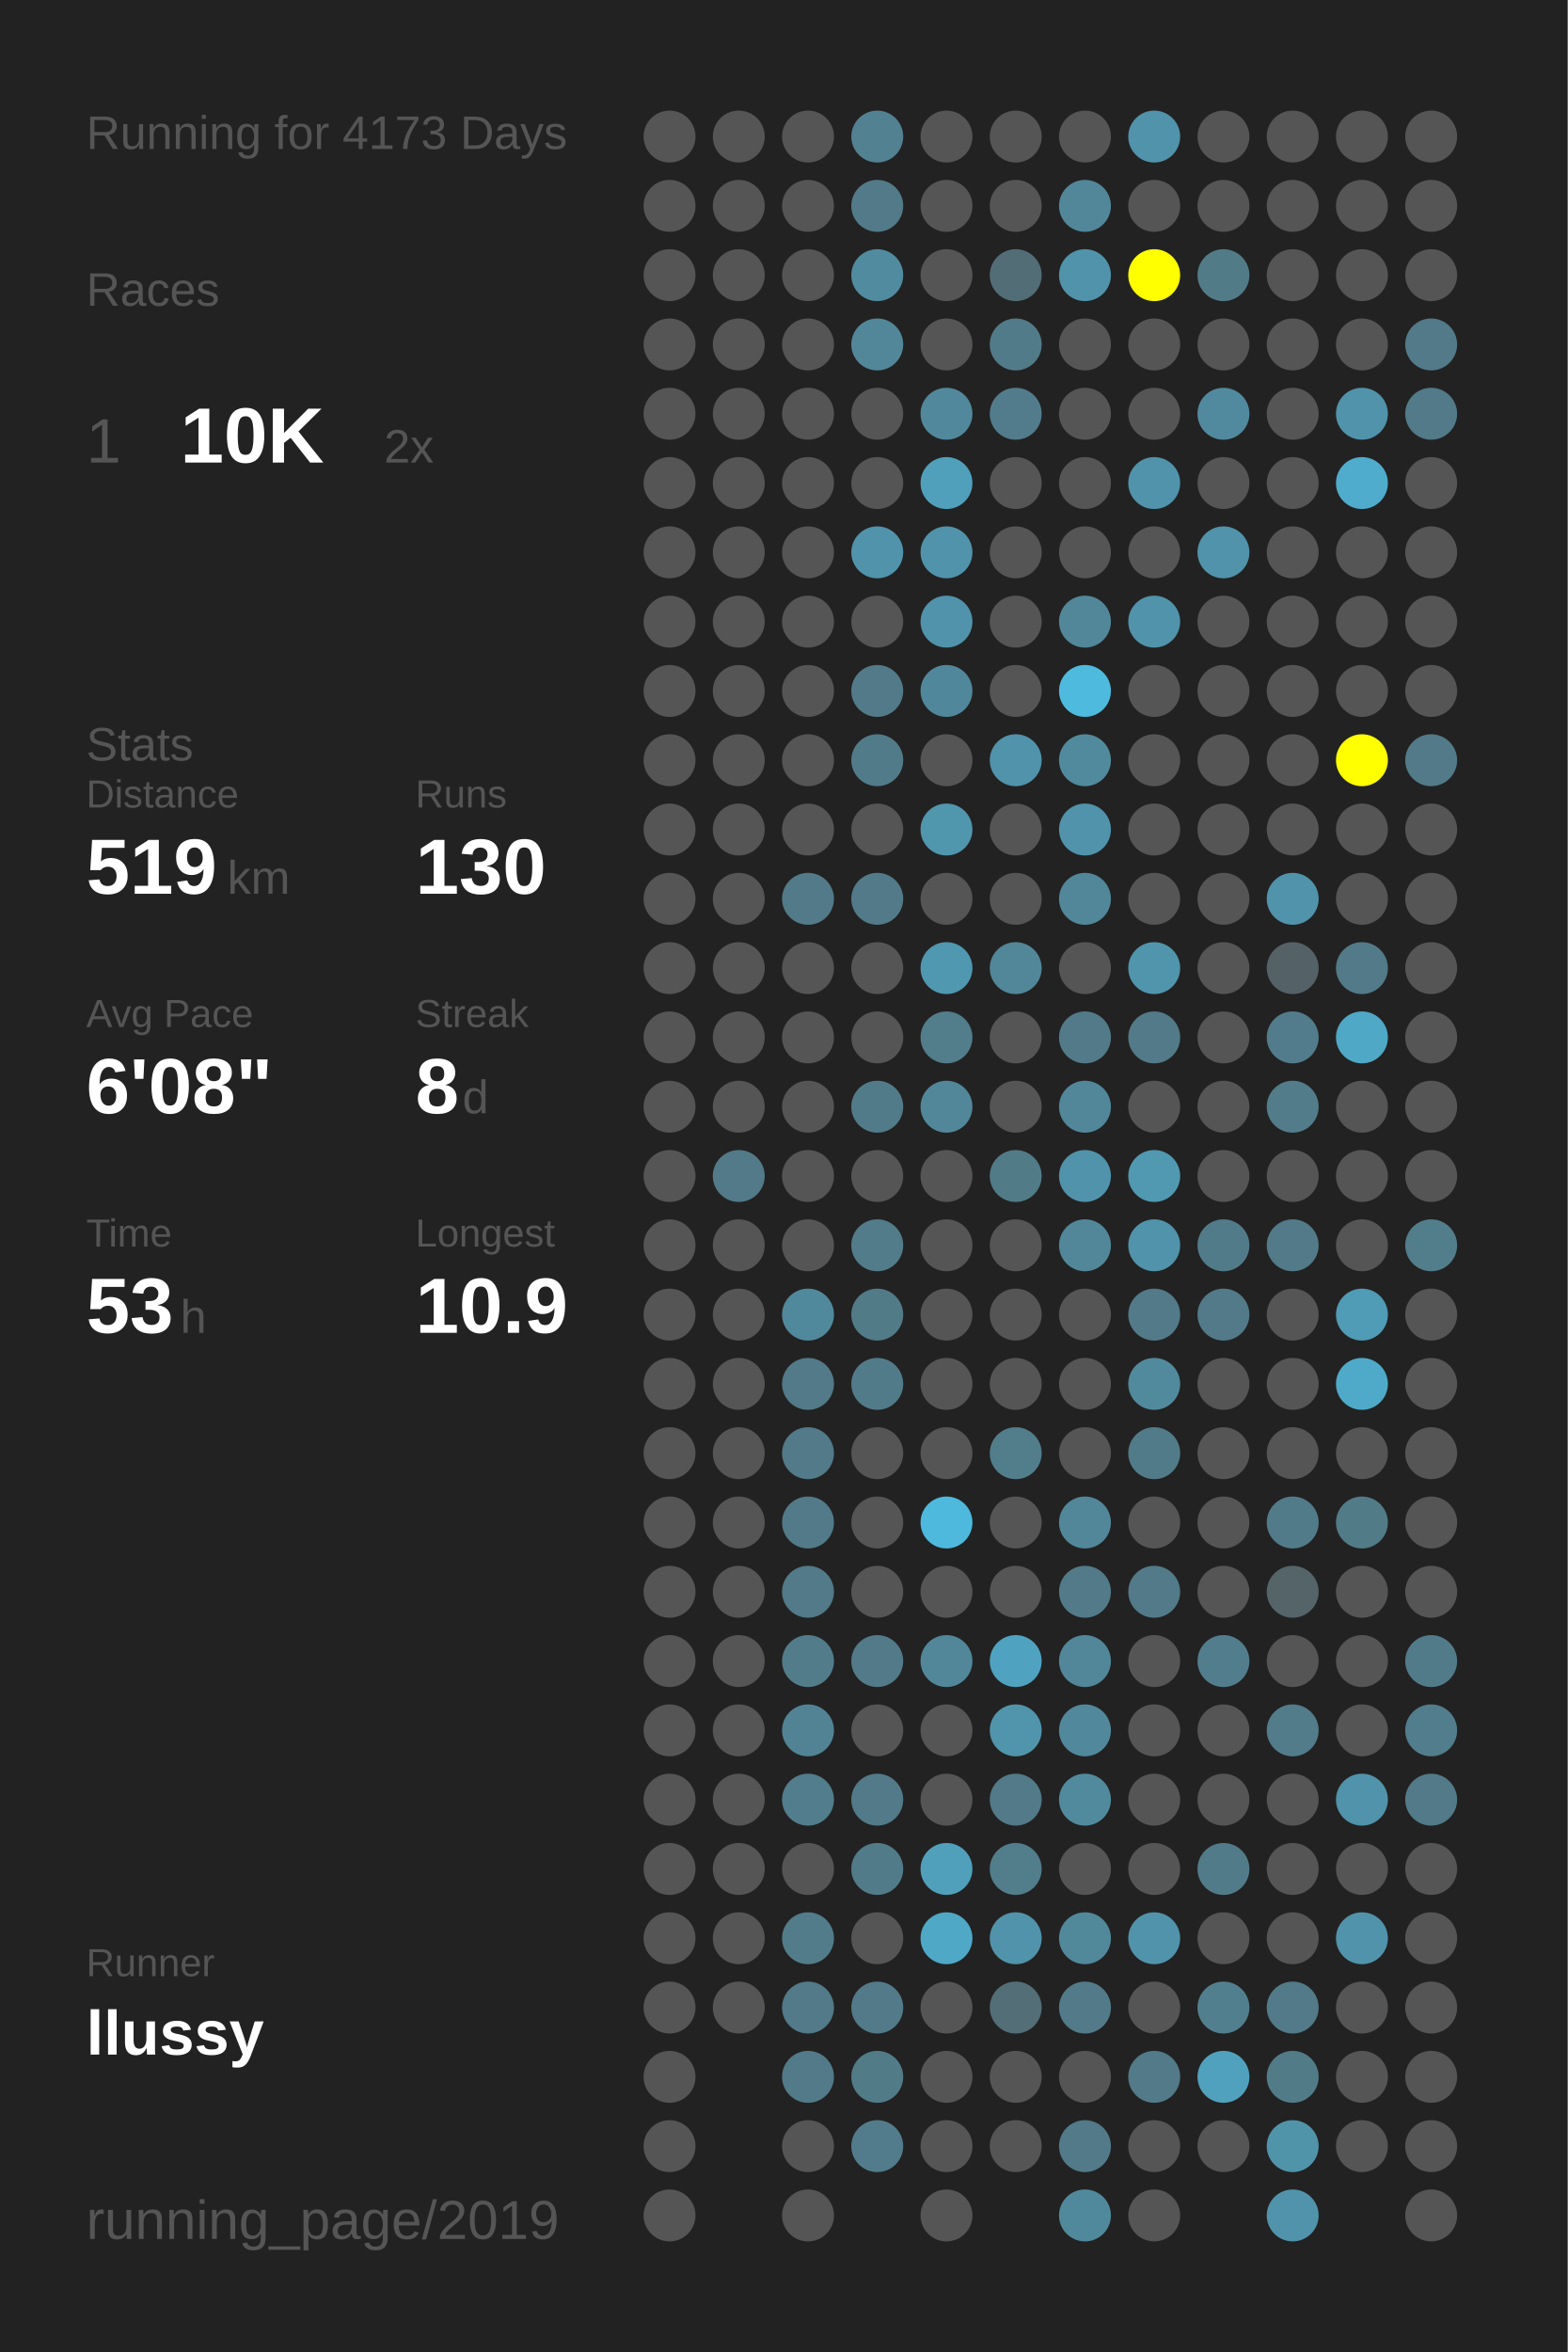
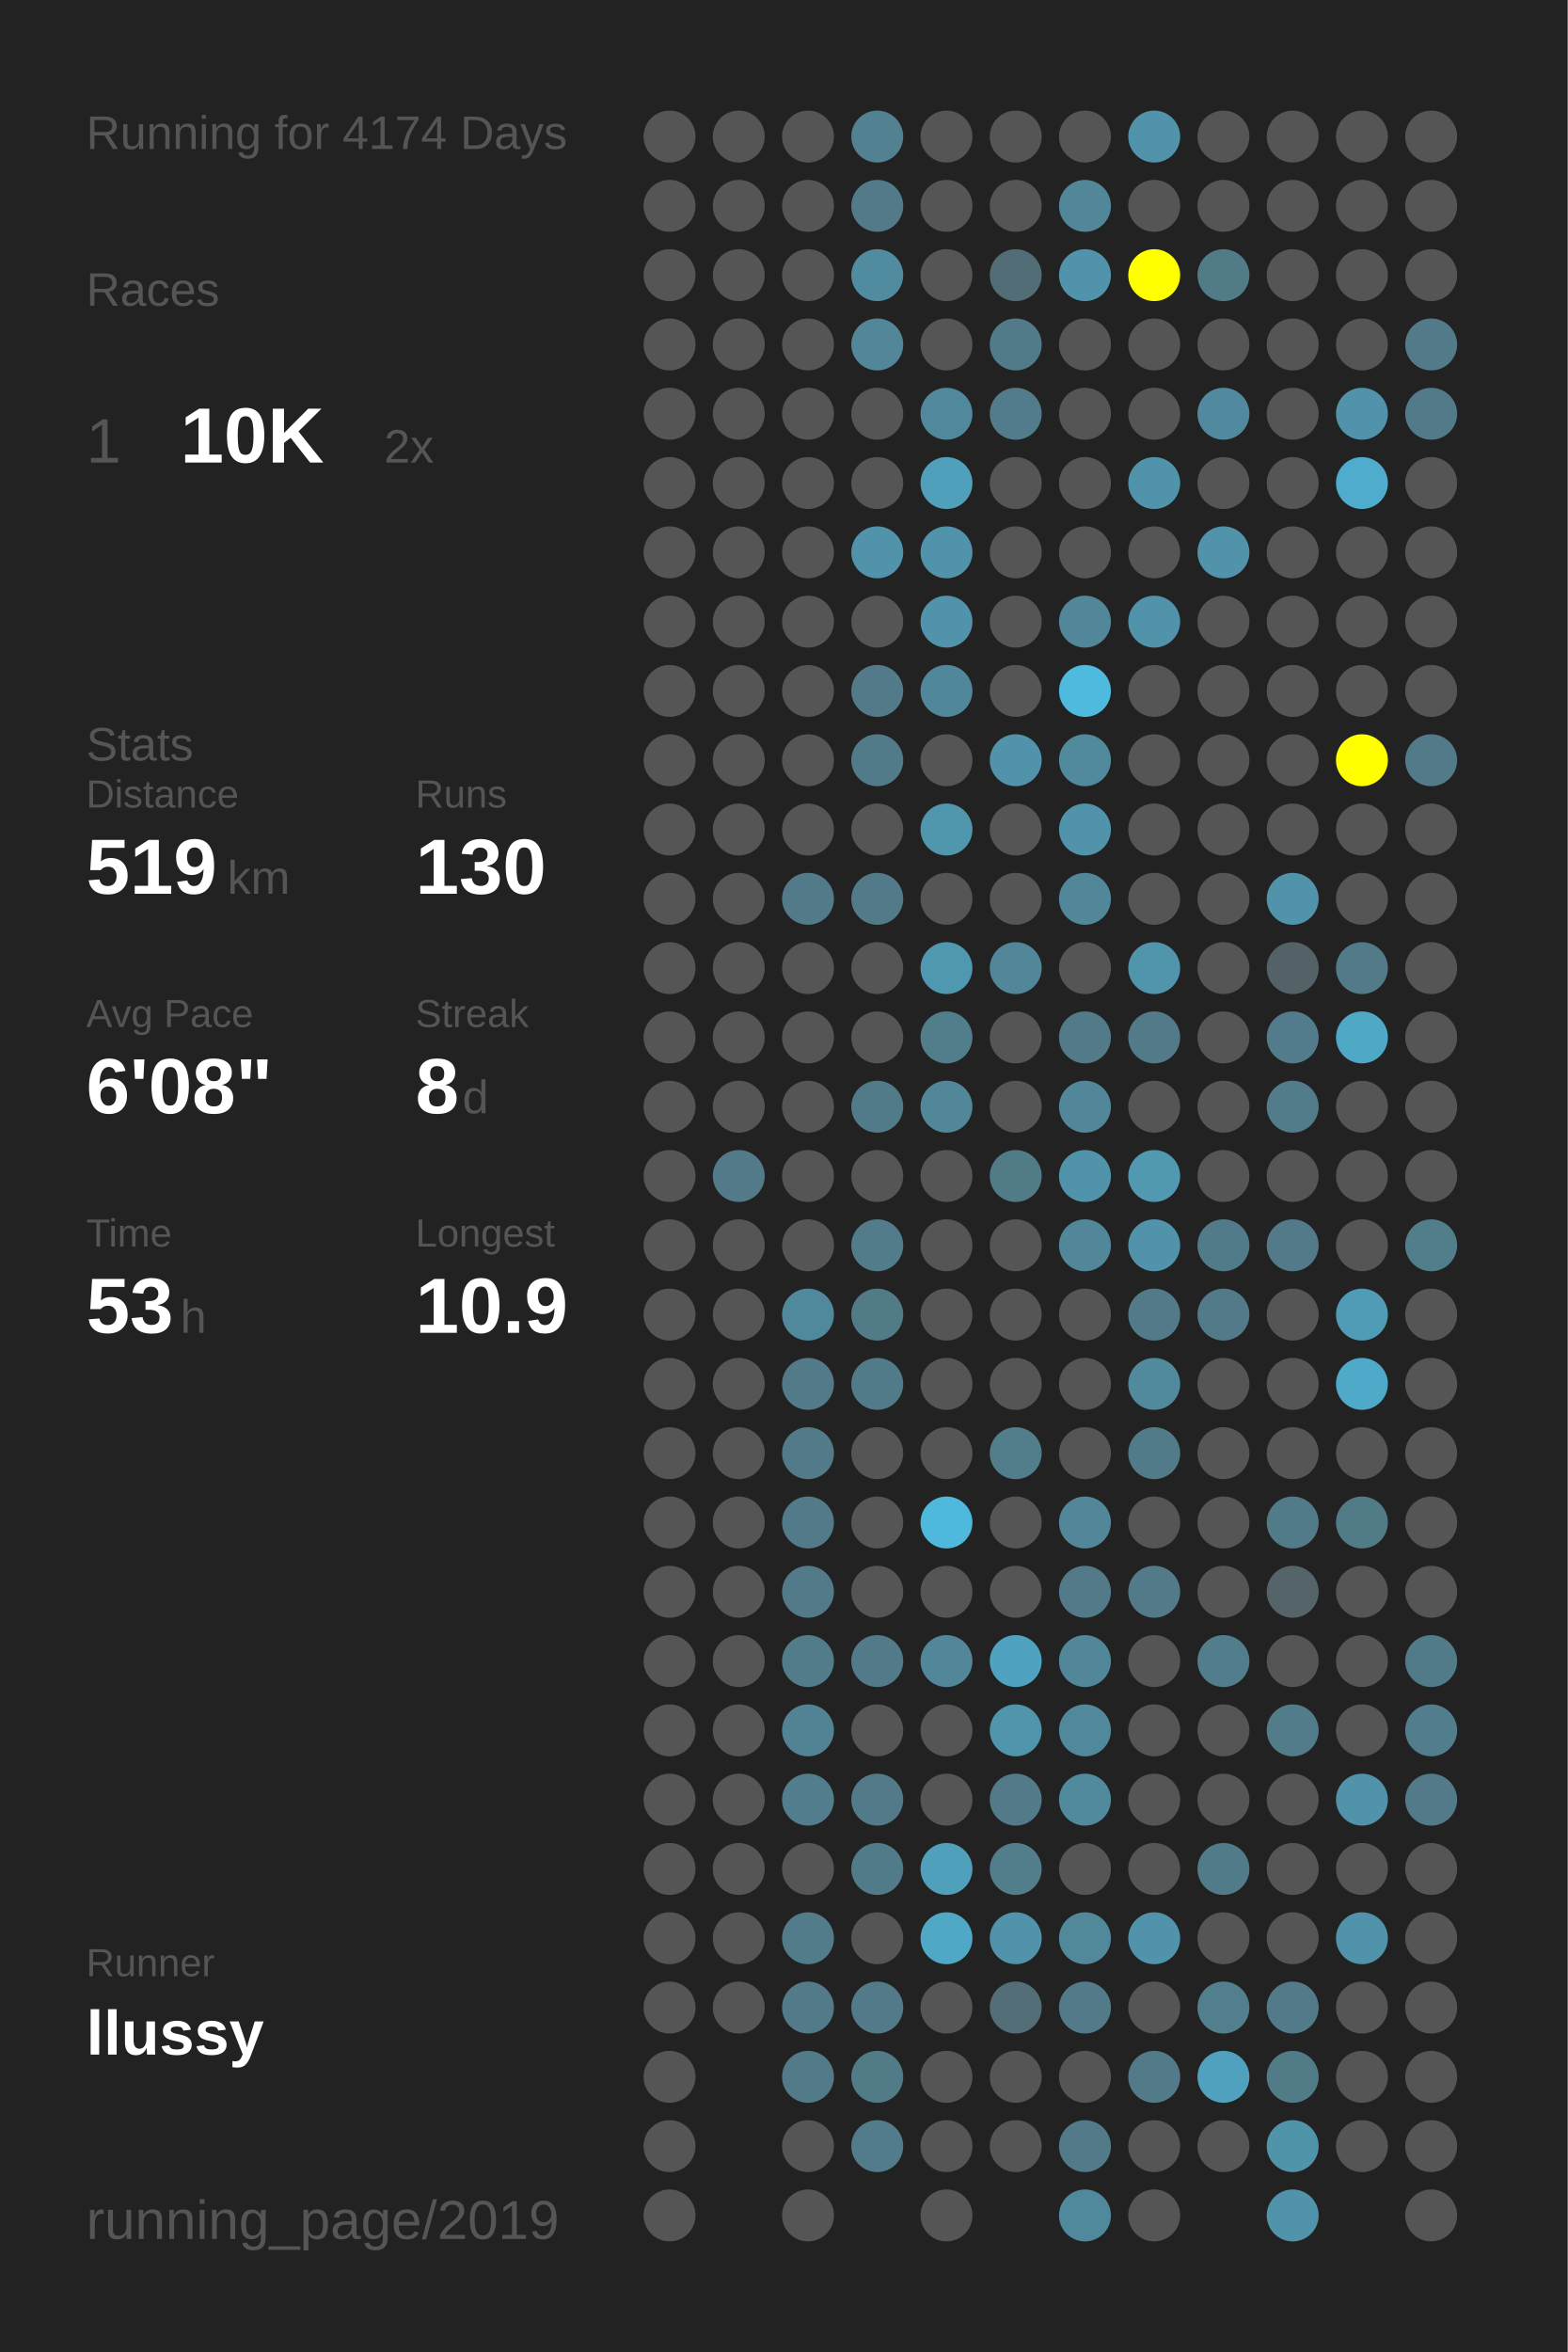
<svg xmlns="http://www.w3.org/2000/svg" baseProfile="full" height="300mm" version="1.1" viewBox="0,0,200,300" width="200mm">
  <defs />
  <rect fill="#222222" height="300" width="200" x="0" y="0" />
-   <text fill="#555555" style="font-size:6px; font-family:Arial;" x="11" y="19">Running for 4173 Days</text>
+   <text fill="#555555" style="font-size:6px; font-family:Arial;" x="11" y="19">Running for 4174 Days</text>
  <text fill="#555555" style="font-size:6px; font-family:Arial;" x="11" y="39">Races</text>
  <text fill="#555555" style="font-size:8px; font-family:Arial;" x="11" y="59">1</text>
  <text fill="#FFFFFF" style="font-size:10px; font-family:Arial; font-weight:bold;" x="23" y="59">10K</text>
  <text fill="#555555" style="font-size:6px; font-family:Arial;" x="49" y="59">2x</text>
  <text fill="#555555" style="font-size:6px; font-family:Arial;" x="11" y="97">Stats</text>
  <text fill="#555555" style="font-size:5px; font-family:Arial;" x="11" y="103">Distance</text>
  <text fill="#FFFFFF" style="font-size:10px; font-family:Arial; font-weight:bold;" x="11" y="114">519</text>
  <text fill="#555555" style="font-size:6px; font-family:Arial;" x="29" y="114">km</text>
  <text fill="#555555" style="font-size:5px; font-family:Arial;" x="53" y="103">Runs</text>
  <text fill="#FFFFFF" style="font-size:10px; font-family:Arial; font-weight:bold;" x="53" y="114">130</text>
  <text fill="#555555" style="font-size:5px; font-family:Arial;" x="11" y="131">Avg Pace</text>
  <text fill="#FFFFFF" style="font-size:10px; font-family:Arial; font-weight:bold;" x="11" y="142">6'08"</text>
  <text fill="#555555" style="font-size:5px; font-family:Arial;" x="53" y="131">Streak</text>
  <text fill="#FFFFFF" style="font-size:10px; font-family:Arial; font-weight:bold;" x="53" y="142">8</text>
  <text fill="#555555" style="font-size:6px; font-family:Arial;" x="59" y="142">d</text>
  <text fill="#555555" style="font-size:5px; font-family:Arial;" x="11" y="159">Time</text>
  <text fill="#FFFFFF" style="font-size:10px; font-family:Arial; font-weight:bold;" x="11" y="170">53</text>
  <text fill="#555555" style="font-size:6px; font-family:Arial;" x="23" y="170">h</text>
  <text fill="#555555" style="font-size:5px; font-family:Arial;" x="53" y="159">Longest</text>
  <text fill="#FFFFFF" style="font-size:10px; font-family:Arial; font-weight:bold;" x="53" y="170">10.9</text>
  <text fill="#555555" style="font-size:5px; font-family:Arial;" x="11" y="252.065">Runner</text>
  <text fill="#FFFFFF" style="font-size:8px; font-family:Arial; font-weight:bold;" x="11" y="262.065">llussy</text>
  <text fill="#555555" style="font-size:7px; font-family:Arial;" x="11" y="285.581">running_page/2019</text>
  <circle cx="85.417" cy="17.419" fill="#555555" r="3.312" />
  <circle cx="85.417" cy="26.258" fill="#555555" r="3.312" />
  <circle cx="85.417" cy="35.097" fill="#555555" r="3.312" />
  <circle cx="85.417" cy="43.935" fill="#555555" r="3.312" />
  <circle cx="85.417" cy="52.774" fill="#555555" r="3.312" />
  <circle cx="85.417" cy="61.613" fill="#555555" r="3.312" />
  <circle cx="85.417" cy="70.452" fill="#555555" r="3.312" />
  <circle cx="85.417" cy="79.29" fill="#555555" r="3.312" />
  <circle cx="85.417" cy="88.129" fill="#555555" r="3.312" />
  <circle cx="85.417" cy="96.968" fill="#555555" r="3.312" />
  <circle cx="85.417" cy="105.806" fill="#555555" r="3.312" />
  <circle cx="85.417" cy="114.645" fill="#555555" r="3.312" />
  <circle cx="85.417" cy="123.484" fill="#555555" r="3.312" />
  <circle cx="85.417" cy="132.323" fill="#555555" r="3.312" />
  <circle cx="85.417" cy="141.161" fill="#555555" r="3.312" />
  <circle cx="85.417" cy="150" fill="#555555" r="3.312" />
  <circle cx="85.417" cy="158.839" fill="#555555" r="3.312" />
  <circle cx="85.417" cy="167.677" fill="#555555" r="3.312" />
  <circle cx="85.417" cy="176.516" fill="#555555" r="3.312" />
  <circle cx="85.417" cy="185.355" fill="#555555" r="3.312" />
  <circle cx="85.417" cy="194.194" fill="#555555" r="3.312" />
  <circle cx="85.417" cy="203.032" fill="#555555" r="3.312" />
  <circle cx="85.417" cy="211.871" fill="#555555" r="3.312" />
  <circle cx="85.417" cy="220.71" fill="#555555" r="3.312" />
  <circle cx="85.417" cy="229.548" fill="#555555" r="3.312" />
  <circle cx="85.417" cy="238.387" fill="#555555" r="3.312" />
  <circle cx="85.417" cy="247.226" fill="#555555" r="3.312" />
  <circle cx="85.417" cy="256.065" fill="#555555" r="3.312" />
  <circle cx="85.417" cy="264.903" fill="#555555" r="3.312" />
  <circle cx="85.417" cy="273.742" fill="#555555" r="3.312" />
  <circle cx="85.417" cy="282.581" fill="#555555" r="3.312" />
  <circle cx="94.25" cy="17.419" fill="#555555" r="3.312" />
  <circle cx="94.25" cy="26.258" fill="#555555" r="3.312" />
  <circle cx="94.25" cy="35.097" fill="#555555" r="3.312" />
  <circle cx="94.25" cy="43.935" fill="#555555" r="3.312" />
  <circle cx="94.25" cy="52.774" fill="#555555" r="3.312" />
  <circle cx="94.25" cy="61.613" fill="#555555" r="3.312" />
  <circle cx="94.25" cy="70.452" fill="#555555" r="3.312" />
  <circle cx="94.25" cy="79.29" fill="#555555" r="3.312" />
  <circle cx="94.25" cy="88.129" fill="#555555" r="3.312" />
  <circle cx="94.25" cy="96.968" fill="#555555" r="3.312" />
  <circle cx="94.25" cy="105.806" fill="#555555" r="3.312" />
  <circle cx="94.25" cy="114.645" fill="#555555" r="3.312" />
  <circle cx="94.25" cy="123.484" fill="#555555" r="3.312" />
  <circle cx="94.25" cy="132.323" fill="#555555" r="3.312" />
  <circle cx="94.25" cy="141.161" fill="#555555" r="3.312" />
  <circle cx="94.25" cy="150" fill="#527a88" r="3.312" />
  <circle cx="94.25" cy="158.839" fill="#555555" r="3.312" />
  <circle cx="94.25" cy="167.677" fill="#555555" r="3.312" />
  <circle cx="94.25" cy="176.516" fill="#555555" r="3.312" />
  <circle cx="94.25" cy="185.355" fill="#555555" r="3.312" />
  <circle cx="94.25" cy="194.194" fill="#555555" r="3.312" />
  <circle cx="94.25" cy="203.032" fill="#555555" r="3.312" />
  <circle cx="94.25" cy="211.871" fill="#555555" r="3.312" />
  <circle cx="94.25" cy="220.71" fill="#555555" r="3.312" />
  <circle cx="94.25" cy="229.548" fill="#555555" r="3.312" />
  <circle cx="94.25" cy="238.387" fill="#555555" r="3.312" />
  <circle cx="94.25" cy="247.226" fill="#555555" r="3.312" />
  <circle cx="94.25" cy="256.065" fill="#555555" r="3.312" />
  <circle cx="103.083" cy="17.419" fill="#555555" r="3.312" />
  <circle cx="103.083" cy="26.258" fill="#555555" r="3.312" />
  <circle cx="103.083" cy="35.097" fill="#555555" r="3.312" />
  <circle cx="103.083" cy="43.935" fill="#555555" r="3.312" />
  <circle cx="103.083" cy="52.774" fill="#555555" r="3.312" />
  <circle cx="103.083" cy="61.613" fill="#555555" r="3.312" />
  <circle cx="103.083" cy="70.452" fill="#555555" r="3.312" />
  <circle cx="103.083" cy="79.29" fill="#555555" r="3.312" />
  <circle cx="103.083" cy="88.129" fill="#555555" r="3.312" />
  <circle cx="103.083" cy="96.968" fill="#555555" r="3.312" />
  <circle cx="103.083" cy="105.806" fill="#555555" r="3.312" />
  <circle cx="103.083" cy="114.645" fill="#527a88" r="3.312" />
  <circle cx="103.083" cy="123.484" fill="#555555" r="3.312" />
  <circle cx="103.083" cy="132.323" fill="#555555" r="3.312" />
  <circle cx="103.083" cy="141.161" fill="#555555" r="3.312" />
  <circle cx="103.083" cy="150" fill="#555555" r="3.312" />
  <circle cx="103.083" cy="158.839" fill="#555555" r="3.312" />
  <circle cx="103.083" cy="167.677" fill="#51899c" r="3.312" />
  <circle cx="103.083" cy="176.516" fill="#527a88" r="3.312" />
  <circle cx="103.083" cy="185.355" fill="#527a88" r="3.312" />
  <circle cx="103.083" cy="194.194" fill="#527a88" r="3.312" />
  <circle cx="103.083" cy="203.032" fill="#527a88" r="3.312" />
  <circle cx="103.083" cy="211.871" fill="#527c8a" r="3.312" />
  <circle cx="103.083" cy="220.71" fill="#518394" r="3.312" />
  <circle cx="103.083" cy="229.548" fill="#527d8c" r="3.312" />
  <circle cx="103.083" cy="238.387" fill="#555555" r="3.312" />
  <circle cx="103.083" cy="247.226" fill="#527c8a" r="3.312" />
  <circle cx="103.083" cy="256.065" fill="#527a88" r="3.312" />
  <circle cx="103.083" cy="264.903" fill="#527a88" r="3.312" />
  <circle cx="103.083" cy="273.742" fill="#555555" r="3.312" />
  <circle cx="103.083" cy="282.581" fill="#555555" r="3.312" />
  <circle cx="111.917" cy="17.419" fill="#528191" r="3.312" />
  <circle cx="111.917" cy="26.258" fill="#527a88" r="3.312" />
  <circle cx="111.917" cy="35.097" fill="#518b9f" r="3.312" />
  <circle cx="111.917" cy="43.935" fill="#518799" r="3.312" />
  <circle cx="111.917" cy="52.774" fill="#555555" r="3.312" />
  <circle cx="111.917" cy="61.613" fill="#555555" r="3.312" />
  <circle cx="111.917" cy="70.452" fill="#5093aa" r="3.312" />
  <circle cx="111.917" cy="79.29" fill="#555555" r="3.312" />
  <circle cx="111.917" cy="88.129" fill="#527a88" r="3.312" />
  <circle cx="111.917" cy="96.968" fill="#527b89" r="3.312" />
  <circle cx="111.917" cy="105.806" fill="#555555" r="3.312" />
  <circle cx="111.917" cy="114.645" fill="#527a88" r="3.312" />
  <circle cx="111.917" cy="123.484" fill="#555555" r="3.312" />
  <circle cx="111.917" cy="132.323" fill="#555555" r="3.312" />
  <circle cx="111.917" cy="141.161" fill="#527b89" r="3.312" />
  <circle cx="111.917" cy="150" fill="#555555" r="3.312" />
  <circle cx="111.917" cy="158.839" fill="#527c8a" r="3.312" />
  <circle cx="111.917" cy="167.677" fill="#527b88" r="3.312" />
  <circle cx="111.917" cy="176.516" fill="#527b89" r="3.312" />
  <circle cx="111.917" cy="185.355" fill="#555555" r="3.312" />
  <circle cx="111.917" cy="194.194" fill="#555555" r="3.312" />
  <circle cx="111.917" cy="203.032" fill="#555555" r="3.312" />
  <circle cx="111.917" cy="211.871" fill="#527a88" r="3.312" />
  <circle cx="111.917" cy="220.71" fill="#555555" r="3.312" />
  <circle cx="111.917" cy="229.548" fill="#527a88" r="3.312" />
  <circle cx="111.917" cy="238.387" fill="#527b89" r="3.312" />
  <circle cx="111.917" cy="247.226" fill="#555555" r="3.312" />
  <circle cx="111.917" cy="256.065" fill="#527a88" r="3.312" />
  <circle cx="111.917" cy="264.903" fill="#527b88" r="3.312" />
  <circle cx="111.917" cy="273.742" fill="#527c8b" r="3.312" />
  <circle cx="120.75" cy="17.419" fill="#555555" r="3.312" />
  <circle cx="120.75" cy="26.258" fill="#555555" r="3.312" />
  <circle cx="120.75" cy="35.097" fill="#555555" r="3.312" />
  <circle cx="120.75" cy="43.935" fill="#555555" r="3.312" />
  <circle cx="120.75" cy="52.774" fill="#51889b" r="3.312" />
  <circle cx="120.75" cy="61.613" fill="#50a0bb" r="3.312" />
  <circle cx="120.75" cy="70.452" fill="#5093aa" r="3.312" />
  <circle cx="120.75" cy="79.29" fill="#5093aa" r="3.312" />
  <circle cx="120.75" cy="88.129" fill="#51879a" r="3.312" />
  <circle cx="120.75" cy="96.968" fill="#555555" r="3.312" />
  <circle cx="120.75" cy="105.806" fill="#5096ad" r="3.312" />
  <circle cx="120.75" cy="114.645" fill="#555555" r="3.312" />
  <circle cx="120.75" cy="123.484" fill="#5097b0" r="3.312" />
  <circle cx="120.75" cy="132.323" fill="#527d8b" r="3.312" />
  <circle cx="120.75" cy="141.161" fill="#518799" r="3.312" />
  <circle cx="120.75" cy="150" fill="#555555" r="3.312" />
  <circle cx="120.75" cy="158.839" fill="#555555" r="3.312" />
  <circle cx="120.75" cy="167.677" fill="#555555" r="3.312" />
  <circle cx="120.75" cy="176.516" fill="#555555" r="3.312" />
  <circle cx="120.75" cy="185.355" fill="#555555" r="3.312" />
  <circle cx="120.75" cy="194.194" fill="#4eb9dd" r="3.312" />
  <circle cx="120.75" cy="203.032" fill="#555555" r="3.312" />
  <circle cx="120.75" cy="211.871" fill="#518799" r="3.312" />
  <circle cx="120.75" cy="220.71" fill="#555555" r="3.312" />
  <circle cx="120.75" cy="229.548" fill="#555555" r="3.312" />
  <circle cx="120.75" cy="238.387" fill="#50a0bb" r="3.312" />
  <circle cx="120.75" cy="247.226" fill="#4fa8c6" r="3.312" />
  <circle cx="120.75" cy="256.065" fill="#555555" r="3.312" />
  <circle cx="120.75" cy="264.903" fill="#555555" r="3.312" />
  <circle cx="120.75" cy="273.742" fill="#555555" r="3.312" />
  <circle cx="120.75" cy="282.581" fill="#555555" r="3.312" />
  <circle cx="129.583" cy="17.419" fill="#555555" r="3.312" />
  <circle cx="129.583" cy="26.258" fill="#555555" r="3.312" />
  <circle cx="129.583" cy="35.097" fill="#536d76" r="3.312" />
  <circle cx="129.583" cy="43.935" fill="#527b89" r="3.312" />
  <circle cx="129.583" cy="52.774" fill="#527c8b" r="3.312" />
  <circle cx="129.583" cy="61.613" fill="#555555" r="3.312" />
  <circle cx="129.583" cy="70.452" fill="#555555" r="3.312" />
  <circle cx="129.583" cy="79.29" fill="#555555" r="3.312" />
  <circle cx="129.583" cy="88.129" fill="#555555" r="3.312" />
  <circle cx="129.583" cy="96.968" fill="#5093aa" r="3.312" />
  <circle cx="129.583" cy="105.806" fill="#555555" r="3.312" />
  <circle cx="129.583" cy="114.645" fill="#555555" r="3.312" />
  <circle cx="129.583" cy="123.484" fill="#518799" r="3.312" />
  <circle cx="129.583" cy="132.323" fill="#555555" r="3.312" />
  <circle cx="129.583" cy="141.161" fill="#555555" r="3.312" />
  <circle cx="129.583" cy="150" fill="#527b88" r="3.312" />
  <circle cx="129.583" cy="158.839" fill="#555555" r="3.312" />
  <circle cx="129.583" cy="167.677" fill="#555555" r="3.312" />
  <circle cx="129.583" cy="176.516" fill="#555555" r="3.312" />
  <circle cx="129.583" cy="185.355" fill="#527d8b" r="3.312" />
  <circle cx="129.583" cy="194.194" fill="#555555" r="3.312" />
  <circle cx="129.583" cy="203.032" fill="#555555" r="3.312" />
  <circle cx="129.583" cy="211.871" fill="#4fa3c0" r="3.312" />
  <circle cx="129.583" cy="220.71" fill="#5095ac" r="3.312" />
  <circle cx="129.583" cy="229.548" fill="#527a88" r="3.312" />
  <circle cx="129.583" cy="238.387" fill="#527d8b" r="3.312" />
  <circle cx="129.583" cy="247.226" fill="#5193aa" r="3.312" />
  <circle cx="129.583" cy="256.065" fill="#536e77" r="3.312" />
  <circle cx="129.583" cy="264.903" fill="#555555" r="3.312" />
  <circle cx="129.583" cy="273.742" fill="#555555" r="3.312" />
  <circle cx="138.417" cy="17.419" fill="#555555" r="3.312" />
  <circle cx="138.417" cy="26.258" fill="#518799" r="3.312" />
  <circle cx="138.417" cy="35.097" fill="#5093aa" r="3.312" />
  <circle cx="138.417" cy="43.935" fill="#555555" r="3.312" />
  <circle cx="138.417" cy="52.774" fill="#555555" r="3.312" />
  <circle cx="138.417" cy="61.613" fill="#555555" r="3.312" />
  <circle cx="138.417" cy="70.452" fill="#555555" r="3.312" />
  <circle cx="138.417" cy="79.29" fill="#518799" r="3.312" />
  <circle cx="138.417" cy="88.129" fill="#4ebade" r="3.312" />
  <circle cx="138.417" cy="96.968" fill="#518a9d" r="3.312" />
  <circle cx="138.417" cy="105.806" fill="#5093aa" r="3.312" />
  <circle cx="138.417" cy="114.645" fill="#518799" r="3.312" />
  <circle cx="138.417" cy="123.484" fill="#555555" r="3.312" />
  <circle cx="138.417" cy="132.323" fill="#527a88" r="3.312" />
  <circle cx="138.417" cy="141.161" fill="#518799" r="3.312" />
  <circle cx="138.417" cy="150" fill="#5093aa" r="3.312" />
  <circle cx="138.417" cy="158.839" fill="#518799" r="3.312" />
  <circle cx="138.417" cy="167.677" fill="#555555" r="3.312" />
  <circle cx="138.417" cy="176.516" fill="#555555" r="3.312" />
  <circle cx="138.417" cy="185.355" fill="#555555" r="3.312" />
  <circle cx="138.417" cy="194.194" fill="#518799" r="3.312" />
  <circle cx="138.417" cy="203.032" fill="#527a88" r="3.312" />
  <circle cx="138.417" cy="211.871" fill="#518799" r="3.312" />
  <circle cx="138.417" cy="220.71" fill="#51889b" r="3.312" />
  <circle cx="138.417" cy="229.548" fill="#518a9d" r="3.312" />
  <circle cx="138.417" cy="238.387" fill="#555555" r="3.312" />
  <circle cx="138.417" cy="247.226" fill="#51889a" r="3.312" />
  <circle cx="138.417" cy="256.065" fill="#527a88" r="3.312" />
  <circle cx="138.417" cy="264.903" fill="#555555" r="3.312" />
  <circle cx="138.417" cy="273.742" fill="#527a88" r="3.312" />
  <circle cx="138.417" cy="282.581" fill="#51899c" r="3.312" />
  <circle cx="147.25" cy="17.419" fill="#5093aa" r="3.312" />
  <circle cx="147.25" cy="26.258" fill="#555555" r="3.312" />
  <circle cx="147.25" cy="35.097" fill="#FFFF00" r="3.312" />
  <circle cx="147.25" cy="43.935" fill="#555555" r="3.312" />
  <circle cx="147.25" cy="52.774" fill="#555555" r="3.312" />
  <circle cx="147.25" cy="61.613" fill="#5093aa" r="3.312" />
  <circle cx="147.25" cy="70.452" fill="#555555" r="3.312" />
  <circle cx="147.25" cy="79.29" fill="#5093aa" r="3.312" />
  <circle cx="147.25" cy="88.129" fill="#555555" r="3.312" />
  <circle cx="147.25" cy="96.968" fill="#555555" r="3.312" />
  <circle cx="147.25" cy="105.806" fill="#555555" r="3.312" />
  <circle cx="147.25" cy="114.645" fill="#555555" r="3.312" />
  <circle cx="147.25" cy="123.484" fill="#5095ac" r="3.312" />
  <circle cx="147.25" cy="132.323" fill="#527a88" r="3.312" />
  <circle cx="147.25" cy="141.161" fill="#555555" r="3.312" />
  <circle cx="147.25" cy="150" fill="#5099b1" r="3.312" />
  <circle cx="147.25" cy="158.839" fill="#5093aa" r="3.312" />
  <circle cx="147.25" cy="167.677" fill="#527a88" r="3.312" />
  <circle cx="147.25" cy="176.516" fill="#518a9d" r="3.312" />
  <circle cx="147.25" cy="185.355" fill="#527b89" r="3.312" />
  <circle cx="147.25" cy="194.194" fill="#555555" r="3.312" />
  <circle cx="147.25" cy="203.032" fill="#527a88" r="3.312" />
  <circle cx="147.25" cy="211.871" fill="#555555" r="3.312" />
  <circle cx="147.25" cy="220.71" fill="#555555" r="3.312" />
  <circle cx="147.25" cy="229.548" fill="#555555" r="3.312" />
  <circle cx="147.25" cy="238.387" fill="#555555" r="3.312" />
  <circle cx="147.25" cy="247.226" fill="#5093aa" r="3.312" />
  <circle cx="147.25" cy="256.065" fill="#555555" r="3.312" />
  <circle cx="147.25" cy="264.903" fill="#527a88" r="3.312" />
  <circle cx="147.25" cy="273.742" fill="#555555" r="3.312" />
  <circle cx="147.25" cy="282.581" fill="#555555" r="3.312" />
  <circle cx="156.083" cy="17.419" fill="#555555" r="3.312" />
  <circle cx="156.083" cy="26.258" fill="#555555" r="3.312" />
  <circle cx="156.083" cy="35.097" fill="#527b88" r="3.312" />
  <circle cx="156.083" cy="43.935" fill="#555555" r="3.312" />
  <circle cx="156.083" cy="52.774" fill="#518a9e" r="3.312" />
  <circle cx="156.083" cy="61.613" fill="#555555" r="3.312" />
  <circle cx="156.083" cy="70.452" fill="#5093aa" r="3.312" />
  <circle cx="156.083" cy="79.29" fill="#555555" r="3.312" />
  <circle cx="156.083" cy="88.129" fill="#555555" r="3.312" />
  <circle cx="156.083" cy="96.968" fill="#555555" r="3.312" />
  <circle cx="156.083" cy="105.806" fill="#555555" r="3.312" />
  <circle cx="156.083" cy="114.645" fill="#555555" r="3.312" />
  <circle cx="156.083" cy="123.484" fill="#555555" r="3.312" />
  <circle cx="156.083" cy="132.323" fill="#555555" r="3.312" />
  <circle cx="156.083" cy="141.161" fill="#555555" r="3.312" />
  <circle cx="156.083" cy="150" fill="#555555" r="3.312" />
  <circle cx="156.083" cy="158.839" fill="#527b89" r="3.312" />
  <circle cx="156.083" cy="167.677" fill="#527a88" r="3.312" />
  <circle cx="156.083" cy="176.516" fill="#555555" r="3.312" />
  <circle cx="156.083" cy="185.355" fill="#555555" r="3.312" />
  <circle cx="156.083" cy="194.194" fill="#555555" r="3.312" />
  <circle cx="156.083" cy="203.032" fill="#555555" r="3.312" />
  <circle cx="156.083" cy="211.871" fill="#527d8c" r="3.312" />
  <circle cx="156.083" cy="220.71" fill="#555555" r="3.312" />
  <circle cx="156.083" cy="229.548" fill="#555555" r="3.312" />
  <circle cx="156.083" cy="238.387" fill="#527b89" r="3.312" />
  <circle cx="156.083" cy="247.226" fill="#555555" r="3.312" />
  <circle cx="156.083" cy="256.065" fill="#527f8e" r="3.312" />
  <circle cx="156.083" cy="264.903" fill="#50a1bd" r="3.312" />
  <circle cx="156.083" cy="273.742" fill="#555555" r="3.312" />
  <circle cx="164.917" cy="17.419" fill="#555555" r="3.312" />
  <circle cx="164.917" cy="26.258" fill="#555555" r="3.312" />
  <circle cx="164.917" cy="35.097" fill="#555555" r="3.312" />
  <circle cx="164.917" cy="43.935" fill="#555555" r="3.312" />
  <circle cx="164.917" cy="52.774" fill="#555555" r="3.312" />
  <circle cx="164.917" cy="61.613" fill="#555555" r="3.312" />
  <circle cx="164.917" cy="70.452" fill="#555555" r="3.312" />
  <circle cx="164.917" cy="79.29" fill="#555555" r="3.312" />
  <circle cx="164.917" cy="88.129" fill="#555555" r="3.312" />
  <circle cx="164.917" cy="96.968" fill="#555555" r="3.312" />
  <circle cx="164.917" cy="105.806" fill="#555555" r="3.312" />
  <circle cx="164.917" cy="114.645" fill="#5093aa" r="3.312" />
  <circle cx="164.917" cy="123.484" fill="#546166" r="3.312" />
  <circle cx="164.917" cy="132.323" fill="#527c8b" r="3.312" />
  <circle cx="164.917" cy="141.161" fill="#527c8a" r="3.312" />
  <circle cx="164.917" cy="150" fill="#555555" r="3.312" />
  <circle cx="164.917" cy="158.839" fill="#527a88" r="3.312" />
  <circle cx="164.917" cy="167.677" fill="#555555" r="3.312" />
  <circle cx="164.917" cy="176.516" fill="#555555" r="3.312" />
  <circle cx="164.917" cy="185.355" fill="#555555" r="3.312" />
  <circle cx="164.917" cy="194.194" fill="#527b89" r="3.312" />
  <circle cx="164.917" cy="203.032" fill="#546469" r="3.312" />
  <circle cx="164.917" cy="211.871" fill="#555555" r="3.312" />
  <circle cx="164.917" cy="220.71" fill="#527c8a" r="3.312" />
  <circle cx="164.917" cy="229.548" fill="#555555" r="3.312" />
  <circle cx="164.917" cy="238.387" fill="#555555" r="3.312" />
  <circle cx="164.917" cy="247.226" fill="#555555" r="3.312" />
  <circle cx="164.917" cy="256.065" fill="#527a88" r="3.312" />
  <circle cx="164.917" cy="264.903" fill="#527b88" r="3.312" />
  <circle cx="164.917" cy="273.742" fill="#5094aa" r="3.312" />
  <circle cx="164.917" cy="282.581" fill="#5093aa" r="3.312" />
  <circle cx="173.75" cy="17.419" fill="#555555" r="3.312" />
  <circle cx="173.75" cy="26.258" fill="#555555" r="3.312" />
  <circle cx="173.75" cy="35.097" fill="#555555" r="3.312" />
  <circle cx="173.75" cy="43.935" fill="#555555" r="3.312" />
  <circle cx="173.75" cy="52.774" fill="#5093aa" r="3.312" />
  <circle cx="173.75" cy="61.613" fill="#4faccc" r="3.312" />
  <circle cx="173.75" cy="70.452" fill="#555555" r="3.312" />
  <circle cx="173.75" cy="79.29" fill="#555555" r="3.312" />
  <circle cx="173.75" cy="88.129" fill="#555555" r="3.312" />
  <circle cx="173.75" cy="96.968" fill="#FFFF00" r="3.312" />
  <circle cx="173.75" cy="105.806" fill="#555555" r="3.312" />
  <circle cx="173.75" cy="114.645" fill="#555555" r="3.312" />
  <circle cx="173.75" cy="123.484" fill="#527a88" r="3.312" />
  <circle cx="173.75" cy="132.323" fill="#4fa8c6" r="3.312" />
  <circle cx="173.75" cy="141.161" fill="#555555" r="3.312" />
  <circle cx="173.75" cy="150" fill="#555555" r="3.312" />
  <circle cx="173.75" cy="158.839" fill="#555555" r="3.312" />
  <circle cx="173.75" cy="167.677" fill="#509bb5" r="3.312" />
  <circle cx="173.75" cy="176.516" fill="#4faac9" r="3.312" />
  <circle cx="173.75" cy="185.355" fill="#555555" r="3.312" />
  <circle cx="173.75" cy="194.194" fill="#527b88" r="3.312" />
  <circle cx="173.75" cy="203.032" fill="#555555" r="3.312" />
  <circle cx="173.75" cy="211.871" fill="#555555" r="3.312" />
  <circle cx="173.75" cy="220.71" fill="#555555" r="3.312" />
  <circle cx="173.75" cy="229.548" fill="#5093aa" r="3.312" />
  <circle cx="173.75" cy="238.387" fill="#555555" r="3.312" />
  <circle cx="173.75" cy="247.226" fill="#5093aa" r="3.312" />
  <circle cx="173.75" cy="256.065" fill="#555555" r="3.312" />
  <circle cx="173.75" cy="264.903" fill="#555555" r="3.312" />
  <circle cx="173.75" cy="273.742" fill="#555555" r="3.312" />
  <circle cx="182.583" cy="17.419" fill="#555555" r="3.312" />
  <circle cx="182.583" cy="26.258" fill="#555555" r="3.312" />
  <circle cx="182.583" cy="35.097" fill="#555555" r="3.312" />
  <circle cx="182.583" cy="43.935" fill="#527a88" r="3.312" />
  <circle cx="182.583" cy="52.774" fill="#527a88" r="3.312" />
  <circle cx="182.583" cy="61.613" fill="#555555" r="3.312" />
  <circle cx="182.583" cy="70.452" fill="#555555" r="3.312" />
  <circle cx="182.583" cy="79.29" fill="#555555" r="3.312" />
  <circle cx="182.583" cy="88.129" fill="#555555" r="3.312" />
  <circle cx="182.583" cy="96.968" fill="#527a88" r="3.312" />
  <circle cx="182.583" cy="105.806" fill="#555555" r="3.312" />
  <circle cx="182.583" cy="114.645" fill="#555555" r="3.312" />
  <circle cx="182.583" cy="123.484" fill="#555555" r="3.312" />
  <circle cx="182.583" cy="132.323" fill="#555555" r="3.312" />
  <circle cx="182.583" cy="141.161" fill="#555555" r="3.312" />
  <circle cx="182.583" cy="150" fill="#555555" r="3.312" />
  <circle cx="182.583" cy="158.839" fill="#527d8b" r="3.312" />
  <circle cx="182.583" cy="167.677" fill="#555555" r="3.312" />
  <circle cx="182.583" cy="176.516" fill="#555555" r="3.312" />
  <circle cx="182.583" cy="185.355" fill="#555555" r="3.312" />
  <circle cx="182.583" cy="194.194" fill="#555555" r="3.312" />
  <circle cx="182.583" cy="203.032" fill="#555555" r="3.312" />
  <circle cx="182.583" cy="211.871" fill="#527b89" r="3.312" />
  <circle cx="182.583" cy="220.71" fill="#527d8c" r="3.312" />
  <circle cx="182.583" cy="229.548" fill="#527a88" r="3.312" />
  <circle cx="182.583" cy="238.387" fill="#555555" r="3.312" />
  <circle cx="182.583" cy="247.226" fill="#555555" r="3.312" />
  <circle cx="182.583" cy="256.065" fill="#555555" r="3.312" />
  <circle cx="182.583" cy="264.903" fill="#555555" r="3.312" />
  <circle cx="182.583" cy="273.742" fill="#555555" r="3.312" />
  <circle cx="182.583" cy="282.581" fill="#555555" r="3.312" />
</svg>
